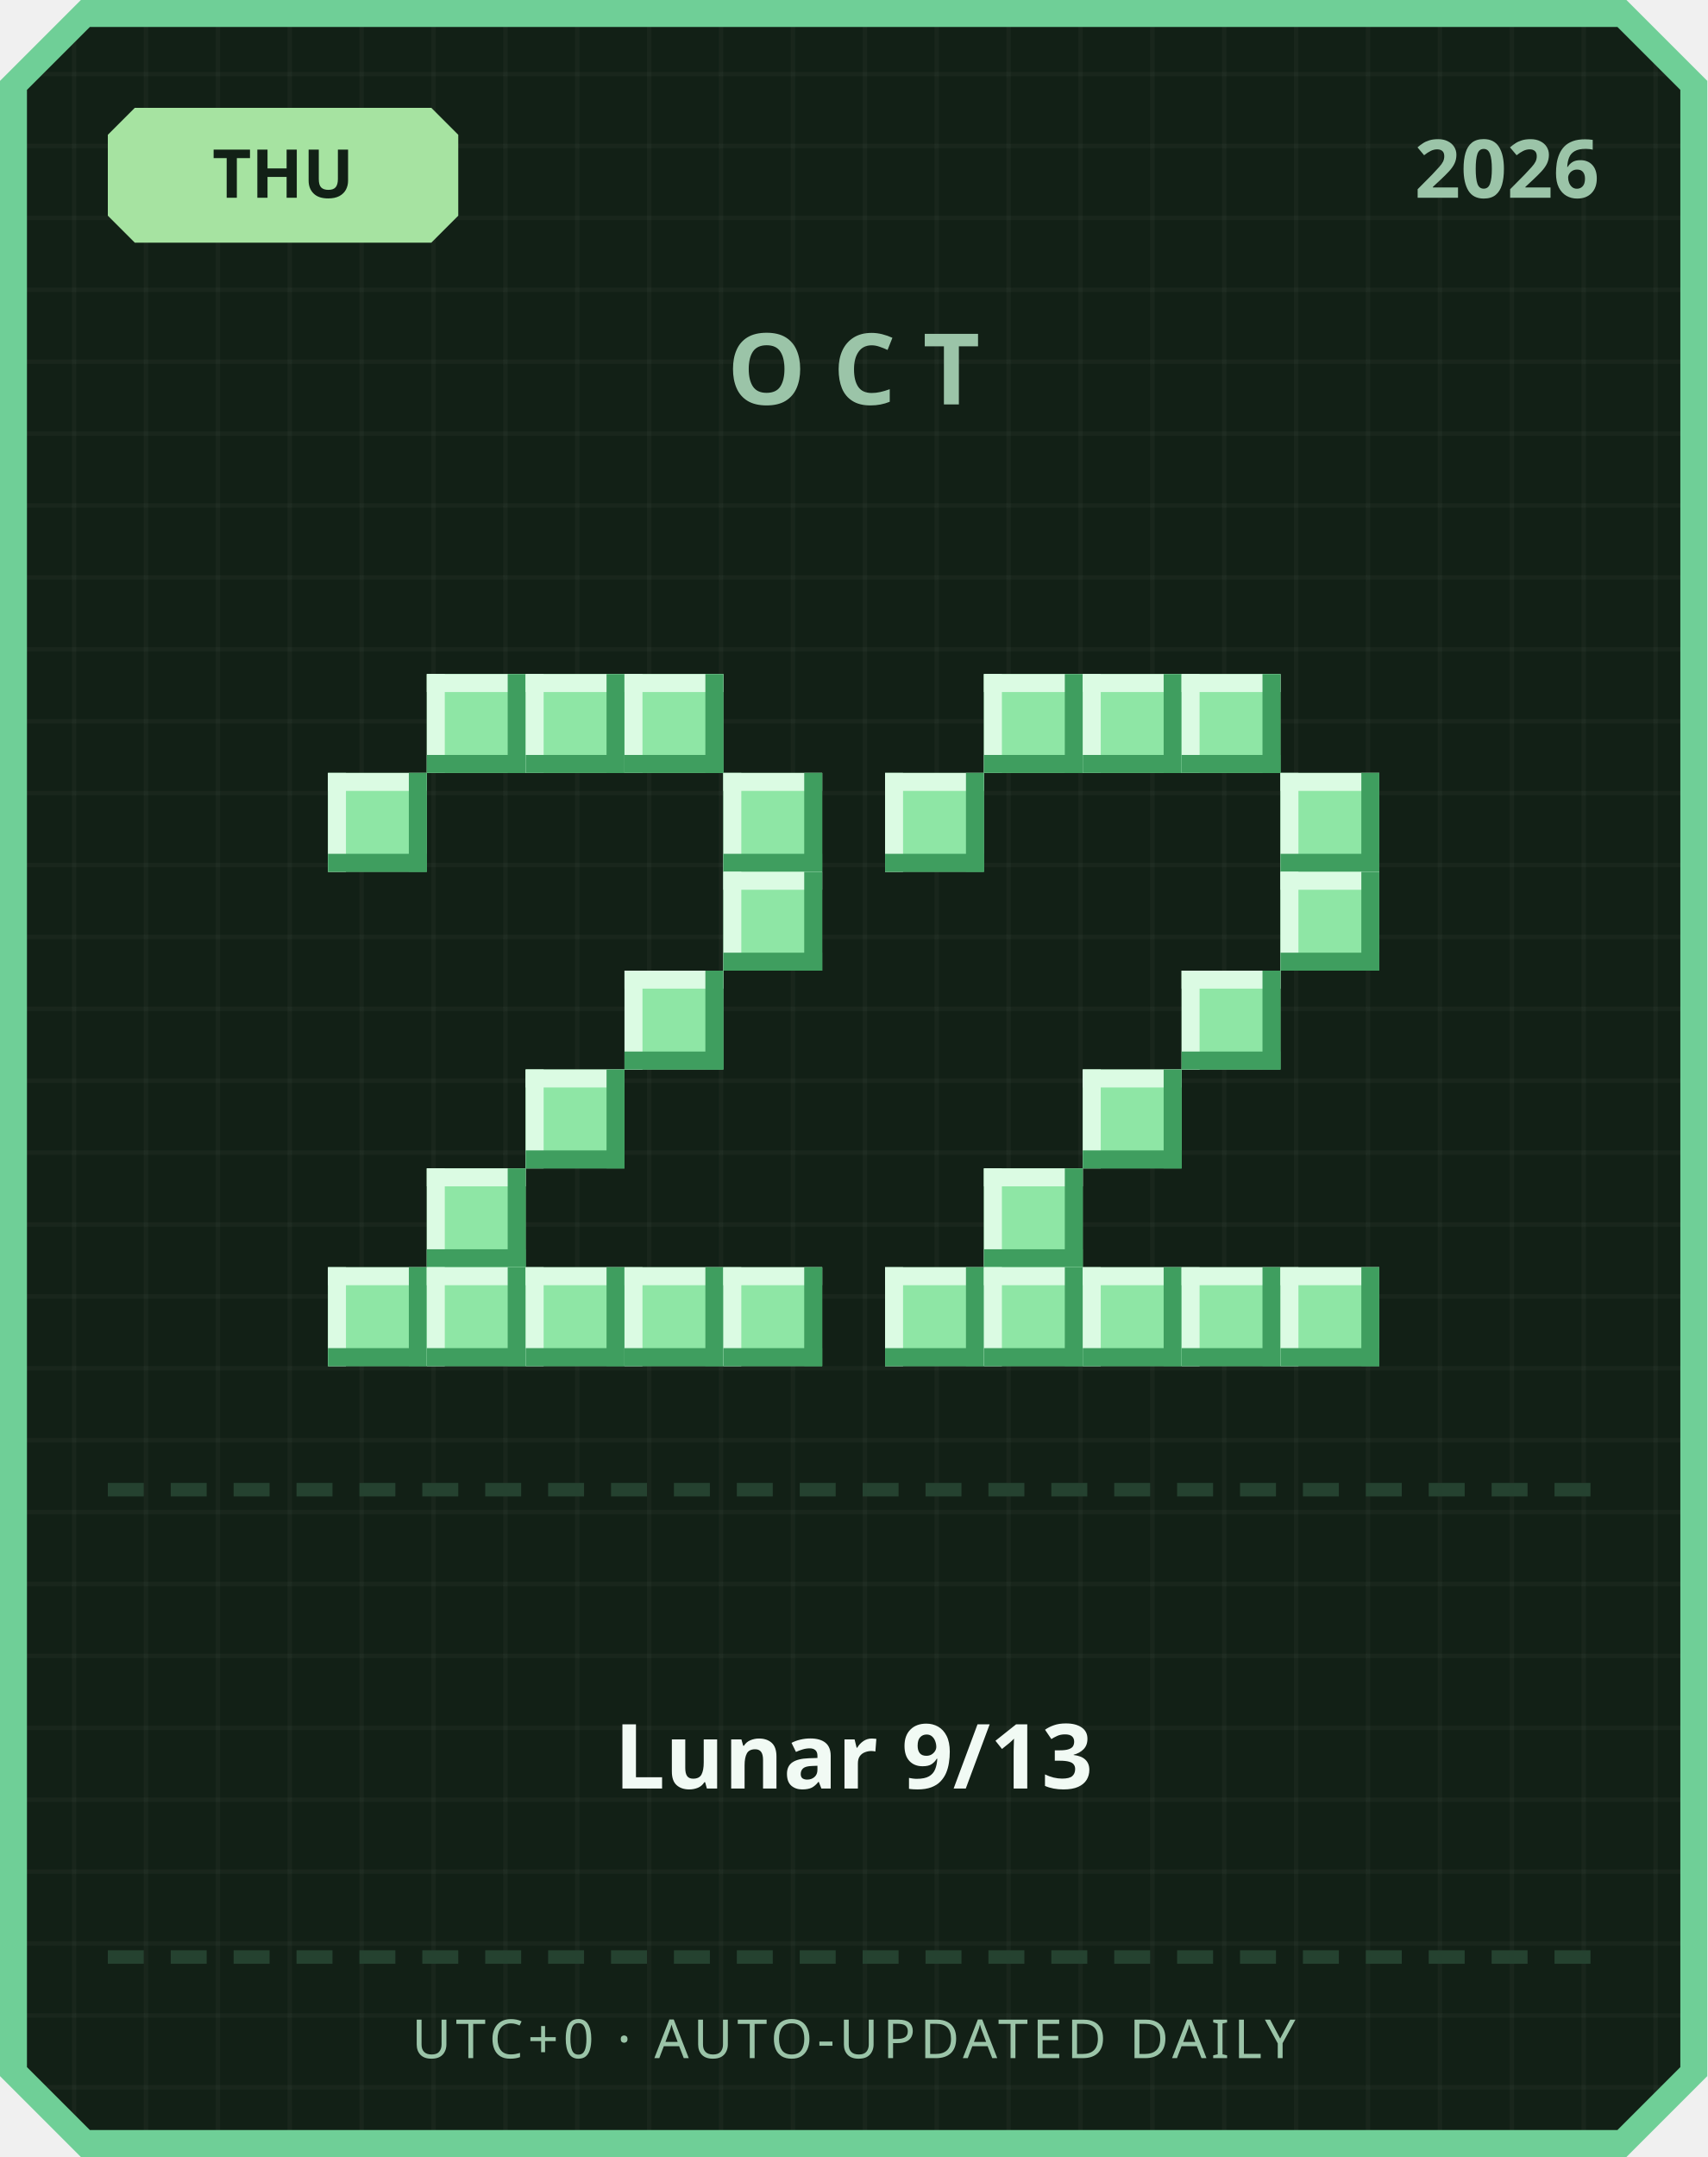
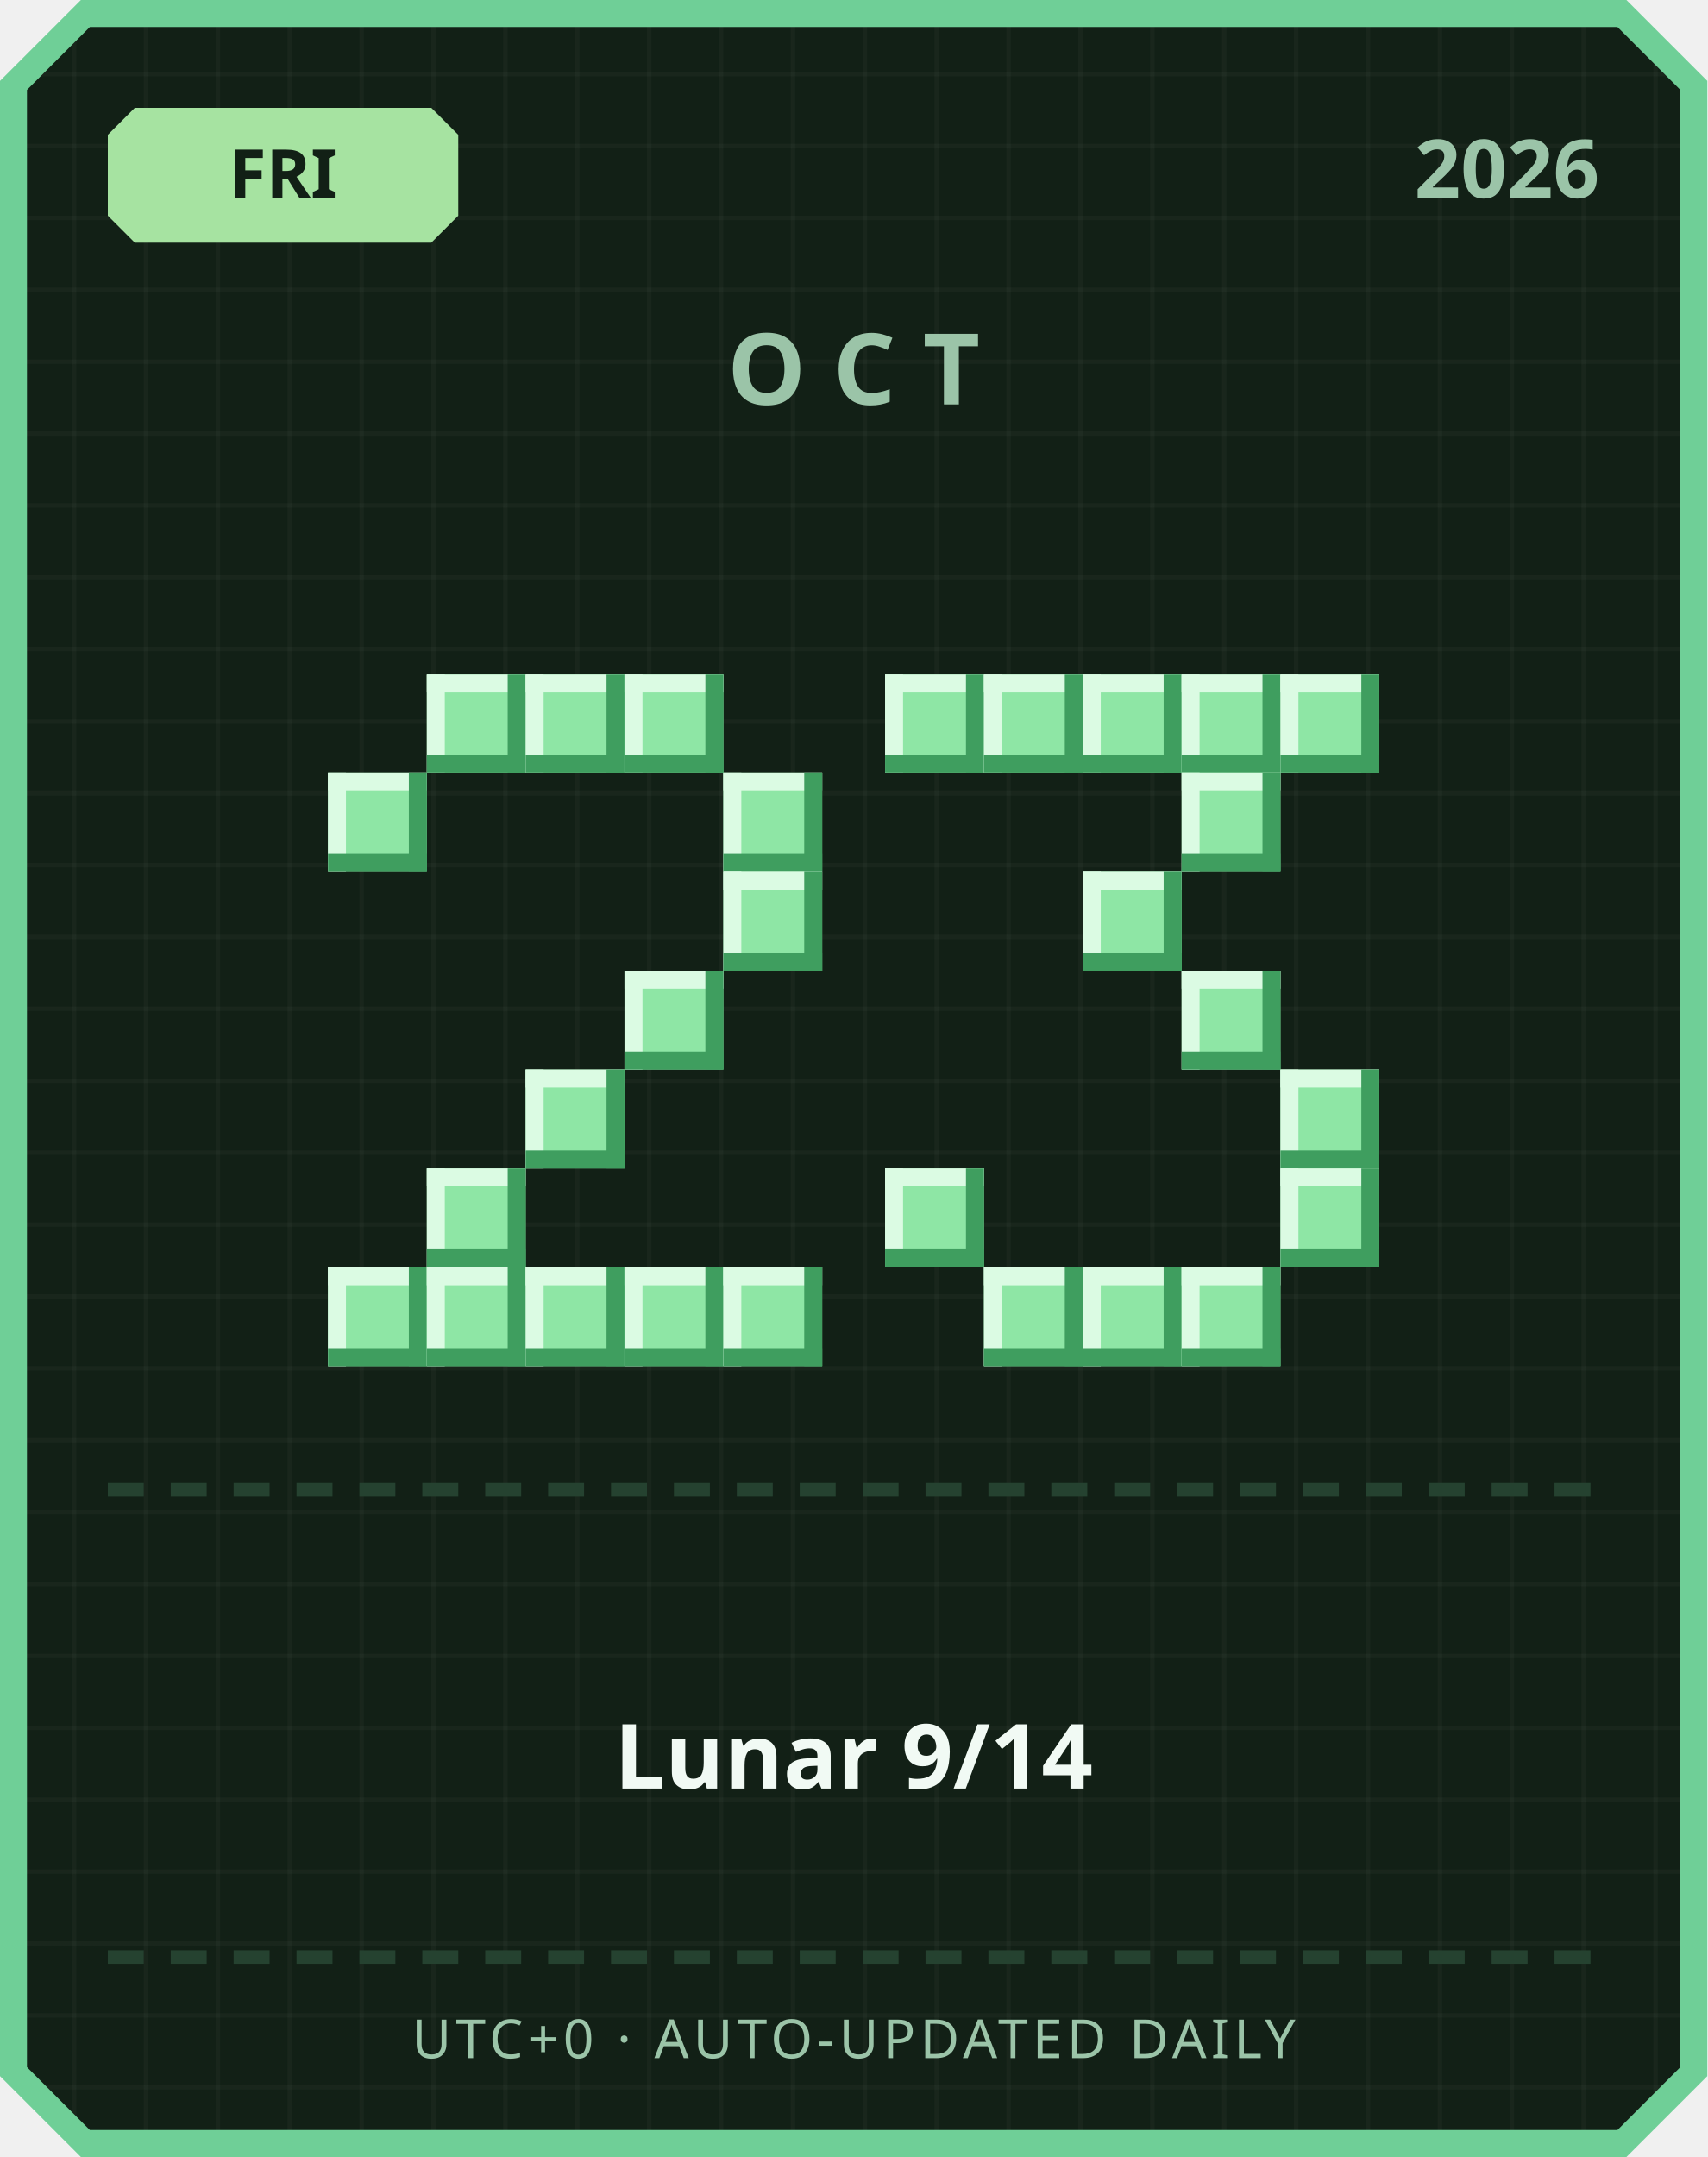
<svg xmlns="http://www.w3.org/2000/svg" width="380" height="480" viewBox="0 0 380 480">
  <defs>
    <pattern id="grid" width="16" height="16" patternUnits="userSpaceOnUse">
      <rect width="16" height="16" fill="#122016" />
      <rect width="1" height="16" fill="#ffffff" opacity="0.03" />
      <rect width="16" height="1" fill="#ffffff" opacity="0.03" />
    </pattern>
  </defs>
  <path d="M 18,0 L 362,0 L 380,18 L 380,462 L 362,480 L 18,480 L 0,462 L 0,18 Z" fill="#6fcf97" />
  <path d="M 20,6 L 360,6 L 374,20 L 374,460 L 360,474 L 20,474 L 6,460 L 6,20 Z" fill="url(#grid)" />
  <path d="M 30,24 L 96,24 L 102,30 L 102,48 L 96,54 L 30,54 L 24,48 L 24,30 Z" fill="#a6e3a1" />
-   <text x="63" y="44" text-anchor="middle" font-family="'Segoe UI', sans-serif" font-size="15" font-weight="700" fill="#122016">THU</text>
+   <text x="63" y="44" text-anchor="middle" font-family="'Segoe UI', sans-serif" font-size="15" font-weight="700" fill="#122016">FRI</text>
  <text x="356" y="44" text-anchor="end" font-family="'Segoe UI', sans-serif" font-size="18" font-weight="700" fill="#9bc4a8">2026</text>
  <text x="190" y="90" text-anchor="middle" font-family="'Segoe UI', sans-serif" font-size="22" font-weight="700" letter-spacing="6" fill="#9bc4a8">OCT</text>
  <rect x="95" y="150" width="22" height="22" fill="#8ee6a5" />
  <rect x="95" y="150" width="22" height="4" fill="#dbfbe3" />
  <rect x="95" y="150" width="4" height="22" fill="#dbfbe3" />
  <rect x="95" y="168" width="22" height="4" fill="#3f9e5f" />
  <rect x="113" y="150" width="4" height="22" fill="#3f9e5f" />
  <rect x="117" y="150" width="22" height="22" fill="#8ee6a5" />
  <rect x="117" y="150" width="22" height="4" fill="#dbfbe3" />
  <rect x="117" y="150" width="4" height="22" fill="#dbfbe3" />
  <rect x="117" y="168" width="22" height="4" fill="#3f9e5f" />
  <rect x="135" y="150" width="4" height="22" fill="#3f9e5f" />
  <rect x="139" y="150" width="22" height="22" fill="#8ee6a5" />
  <rect x="139" y="150" width="22" height="4" fill="#dbfbe3" />
  <rect x="139" y="150" width="4" height="22" fill="#dbfbe3" />
  <rect x="139" y="168" width="22" height="4" fill="#3f9e5f" />
  <rect x="157" y="150" width="4" height="22" fill="#3f9e5f" />
  <rect x="73" y="172" width="22" height="22" fill="#8ee6a5" />
  <rect x="73" y="172" width="22" height="4" fill="#dbfbe3" />
  <rect x="73" y="172" width="4" height="22" fill="#dbfbe3" />
  <rect x="73" y="190" width="22" height="4" fill="#3f9e5f" />
  <rect x="91" y="172" width="4" height="22" fill="#3f9e5f" />
  <rect x="161" y="172" width="22" height="22" fill="#8ee6a5" />
  <rect x="161" y="172" width="22" height="4" fill="#dbfbe3" />
  <rect x="161" y="172" width="4" height="22" fill="#dbfbe3" />
  <rect x="161" y="190" width="22" height="4" fill="#3f9e5f" />
  <rect x="179" y="172" width="4" height="22" fill="#3f9e5f" />
  <rect x="161" y="194" width="22" height="22" fill="#8ee6a5" />
  <rect x="161" y="194" width="22" height="4" fill="#dbfbe3" />
  <rect x="161" y="194" width="4" height="22" fill="#dbfbe3" />
  <rect x="161" y="212" width="22" height="4" fill="#3f9e5f" />
  <rect x="179" y="194" width="4" height="22" fill="#3f9e5f" />
  <rect x="139" y="216" width="22" height="22" fill="#8ee6a5" />
  <rect x="139" y="216" width="22" height="4" fill="#dbfbe3" />
  <rect x="139" y="216" width="4" height="22" fill="#dbfbe3" />
  <rect x="139" y="234" width="22" height="4" fill="#3f9e5f" />
  <rect x="157" y="216" width="4" height="22" fill="#3f9e5f" />
  <rect x="117" y="238" width="22" height="22" fill="#8ee6a5" />
  <rect x="117" y="238" width="22" height="4" fill="#dbfbe3" />
  <rect x="117" y="238" width="4" height="22" fill="#dbfbe3" />
  <rect x="117" y="256" width="22" height="4" fill="#3f9e5f" />
  <rect x="135" y="238" width="4" height="22" fill="#3f9e5f" />
  <rect x="95" y="260" width="22" height="22" fill="#8ee6a5" />
  <rect x="95" y="260" width="22" height="4" fill="#dbfbe3" />
  <rect x="95" y="260" width="4" height="22" fill="#dbfbe3" />
  <rect x="95" y="278" width="22" height="4" fill="#3f9e5f" />
  <rect x="113" y="260" width="4" height="22" fill="#3f9e5f" />
  <rect x="73" y="282" width="22" height="22" fill="#8ee6a5" />
  <rect x="73" y="282" width="22" height="4" fill="#dbfbe3" />
  <rect x="73" y="282" width="4" height="22" fill="#dbfbe3" />
  <rect x="73" y="300" width="22" height="4" fill="#3f9e5f" />
  <rect x="91" y="282" width="4" height="22" fill="#3f9e5f" />
  <rect x="95" y="282" width="22" height="22" fill="#8ee6a5" />
  <rect x="95" y="282" width="22" height="4" fill="#dbfbe3" />
  <rect x="95" y="282" width="4" height="22" fill="#dbfbe3" />
  <rect x="95" y="300" width="22" height="4" fill="#3f9e5f" />
  <rect x="113" y="282" width="4" height="22" fill="#3f9e5f" />
  <rect x="117" y="282" width="22" height="22" fill="#8ee6a5" />
  <rect x="117" y="282" width="22" height="4" fill="#dbfbe3" />
  <rect x="117" y="282" width="4" height="22" fill="#dbfbe3" />
  <rect x="117" y="300" width="22" height="4" fill="#3f9e5f" />
  <rect x="135" y="282" width="4" height="22" fill="#3f9e5f" />
  <rect x="139" y="282" width="22" height="22" fill="#8ee6a5" />
  <rect x="139" y="282" width="22" height="4" fill="#dbfbe3" />
  <rect x="139" y="282" width="4" height="22" fill="#dbfbe3" />
  <rect x="139" y="300" width="22" height="4" fill="#3f9e5f" />
  <rect x="157" y="282" width="4" height="22" fill="#3f9e5f" />
  <rect x="161" y="282" width="22" height="22" fill="#8ee6a5" />
  <rect x="161" y="282" width="22" height="4" fill="#dbfbe3" />
  <rect x="161" y="282" width="4" height="22" fill="#dbfbe3" />
  <rect x="161" y="300" width="22" height="4" fill="#3f9e5f" />
  <rect x="179" y="282" width="4" height="22" fill="#3f9e5f" />
+   <rect x="197" y="150" width="22" height="22" fill="#8ee6a5" />
+   <rect x="197" y="150" width="22" height="4" fill="#dbfbe3" />
+   <rect x="197" y="150" width="4" height="22" fill="#dbfbe3" />
+   <rect x="197" y="168" width="22" height="4" fill="#3f9e5f" />
+   <rect x="215" y="150" width="4" height="22" fill="#3f9e5f" />
  <rect x="219" y="150" width="22" height="22" fill="#8ee6a5" />
  <rect x="219" y="150" width="22" height="4" fill="#dbfbe3" />
  <rect x="219" y="150" width="4" height="22" fill="#dbfbe3" />
  <rect x="219" y="168" width="22" height="4" fill="#3f9e5f" />
  <rect x="237" y="150" width="4" height="22" fill="#3f9e5f" />
  <rect x="241" y="150" width="22" height="22" fill="#8ee6a5" />
  <rect x="241" y="150" width="22" height="4" fill="#dbfbe3" />
  <rect x="241" y="150" width="4" height="22" fill="#dbfbe3" />
  <rect x="241" y="168" width="22" height="4" fill="#3f9e5f" />
  <rect x="259" y="150" width="4" height="22" fill="#3f9e5f" />
  <rect x="263" y="150" width="22" height="22" fill="#8ee6a5" />
  <rect x="263" y="150" width="22" height="4" fill="#dbfbe3" />
  <rect x="263" y="150" width="4" height="22" fill="#dbfbe3" />
  <rect x="263" y="168" width="22" height="4" fill="#3f9e5f" />
  <rect x="281" y="150" width="4" height="22" fill="#3f9e5f" />
-   <rect x="197" y="172" width="22" height="22" fill="#8ee6a5" />
-   <rect x="197" y="172" width="22" height="4" fill="#dbfbe3" />
-   <rect x="197" y="172" width="4" height="22" fill="#dbfbe3" />
-   <rect x="197" y="190" width="22" height="4" fill="#3f9e5f" />
-   <rect x="215" y="172" width="4" height="22" fill="#3f9e5f" />
-   <rect x="285" y="172" width="22" height="22" fill="#8ee6a5" />
-   <rect x="285" y="172" width="22" height="4" fill="#dbfbe3" />
-   <rect x="285" y="172" width="4" height="22" fill="#dbfbe3" />
-   <rect x="285" y="190" width="22" height="4" fill="#3f9e5f" />
-   <rect x="303" y="172" width="4" height="22" fill="#3f9e5f" />
-   <rect x="285" y="194" width="22" height="22" fill="#8ee6a5" />
-   <rect x="285" y="194" width="22" height="4" fill="#dbfbe3" />
-   <rect x="285" y="194" width="4" height="22" fill="#dbfbe3" />
-   <rect x="285" y="212" width="22" height="4" fill="#3f9e5f" />
-   <rect x="303" y="194" width="4" height="22" fill="#3f9e5f" />
+   <rect x="285" y="150" width="22" height="22" fill="#8ee6a5" />
+   <rect x="285" y="150" width="22" height="4" fill="#dbfbe3" />
+   <rect x="285" y="150" width="4" height="22" fill="#dbfbe3" />
+   <rect x="285" y="168" width="22" height="4" fill="#3f9e5f" />
+   <rect x="303" y="150" width="4" height="22" fill="#3f9e5f" />
+   <rect x="263" y="172" width="22" height="22" fill="#8ee6a5" />
+   <rect x="263" y="172" width="22" height="4" fill="#dbfbe3" />
+   <rect x="263" y="172" width="4" height="22" fill="#dbfbe3" />
+   <rect x="263" y="190" width="22" height="4" fill="#3f9e5f" />
+   <rect x="281" y="172" width="4" height="22" fill="#3f9e5f" />
+   <rect x="241" y="194" width="22" height="22" fill="#8ee6a5" />
+   <rect x="241" y="194" width="22" height="4" fill="#dbfbe3" />
+   <rect x="241" y="194" width="4" height="22" fill="#dbfbe3" />
+   <rect x="241" y="212" width="22" height="4" fill="#3f9e5f" />
+   <rect x="259" y="194" width="4" height="22" fill="#3f9e5f" />
  <rect x="263" y="216" width="22" height="22" fill="#8ee6a5" />
  <rect x="263" y="216" width="22" height="4" fill="#dbfbe3" />
  <rect x="263" y="216" width="4" height="22" fill="#dbfbe3" />
  <rect x="263" y="234" width="22" height="4" fill="#3f9e5f" />
  <rect x="281" y="216" width="4" height="22" fill="#3f9e5f" />
-   <rect x="241" y="238" width="22" height="22" fill="#8ee6a5" />
-   <rect x="241" y="238" width="22" height="4" fill="#dbfbe3" />
-   <rect x="241" y="238" width="4" height="22" fill="#dbfbe3" />
-   <rect x="241" y="256" width="22" height="4" fill="#3f9e5f" />
-   <rect x="259" y="238" width="4" height="22" fill="#3f9e5f" />
-   <rect x="219" y="260" width="22" height="22" fill="#8ee6a5" />
-   <rect x="219" y="260" width="22" height="4" fill="#dbfbe3" />
-   <rect x="219" y="260" width="4" height="22" fill="#dbfbe3" />
-   <rect x="219" y="278" width="22" height="4" fill="#3f9e5f" />
-   <rect x="237" y="260" width="4" height="22" fill="#3f9e5f" />
-   <rect x="197" y="282" width="22" height="22" fill="#8ee6a5" />
-   <rect x="197" y="282" width="22" height="4" fill="#dbfbe3" />
-   <rect x="197" y="282" width="4" height="22" fill="#dbfbe3" />
-   <rect x="197" y="300" width="22" height="4" fill="#3f9e5f" />
-   <rect x="215" y="282" width="4" height="22" fill="#3f9e5f" />
+   <rect x="285" y="238" width="22" height="22" fill="#8ee6a5" />
+   <rect x="285" y="238" width="22" height="4" fill="#dbfbe3" />
+   <rect x="285" y="238" width="4" height="22" fill="#dbfbe3" />
+   <rect x="285" y="256" width="22" height="4" fill="#3f9e5f" />
+   <rect x="303" y="238" width="4" height="22" fill="#3f9e5f" />
+   <rect x="197" y="260" width="22" height="22" fill="#8ee6a5" />
+   <rect x="197" y="260" width="22" height="4" fill="#dbfbe3" />
+   <rect x="197" y="260" width="4" height="22" fill="#dbfbe3" />
+   <rect x="197" y="278" width="22" height="4" fill="#3f9e5f" />
+   <rect x="215" y="260" width="4" height="22" fill="#3f9e5f" />
+   <rect x="285" y="260" width="22" height="22" fill="#8ee6a5" />
+   <rect x="285" y="260" width="22" height="4" fill="#dbfbe3" />
+   <rect x="285" y="260" width="4" height="22" fill="#dbfbe3" />
+   <rect x="285" y="278" width="22" height="4" fill="#3f9e5f" />
+   <rect x="303" y="260" width="4" height="22" fill="#3f9e5f" />
  <rect x="219" y="282" width="22" height="22" fill="#8ee6a5" />
  <rect x="219" y="282" width="22" height="4" fill="#dbfbe3" />
  <rect x="219" y="282" width="4" height="22" fill="#dbfbe3" />
  <rect x="219" y="300" width="22" height="4" fill="#3f9e5f" />
  <rect x="237" y="282" width="4" height="22" fill="#3f9e5f" />
  <rect x="241" y="282" width="22" height="22" fill="#8ee6a5" />
  <rect x="241" y="282" width="22" height="4" fill="#dbfbe3" />
  <rect x="241" y="282" width="4" height="22" fill="#dbfbe3" />
  <rect x="241" y="300" width="22" height="4" fill="#3f9e5f" />
  <rect x="259" y="282" width="4" height="22" fill="#3f9e5f" />
  <rect x="263" y="282" width="22" height="22" fill="#8ee6a5" />
  <rect x="263" y="282" width="22" height="4" fill="#dbfbe3" />
  <rect x="263" y="282" width="4" height="22" fill="#dbfbe3" />
  <rect x="263" y="300" width="22" height="4" fill="#3f9e5f" />
  <rect x="281" y="282" width="4" height="22" fill="#3f9e5f" />
-   <rect x="285" y="282" width="22" height="22" fill="#8ee6a5" />
-   <rect x="285" y="282" width="22" height="4" fill="#dbfbe3" />
-   <rect x="285" y="282" width="4" height="22" fill="#dbfbe3" />
-   <rect x="285" y="300" width="22" height="4" fill="#3f9e5f" />
-   <rect x="303" y="282" width="4" height="22" fill="#3f9e5f" />
  <rect x="24" y="330" width="8" height="3" fill="#254230" />
  <rect x="38" y="330" width="8" height="3" fill="#254230" />
  <rect x="52" y="330" width="8" height="3" fill="#254230" />
  <rect x="66" y="330" width="8" height="3" fill="#254230" />
  <rect x="80" y="330" width="8" height="3" fill="#254230" />
  <rect x="94" y="330" width="8" height="3" fill="#254230" />
  <rect x="108" y="330" width="8" height="3" fill="#254230" />
  <rect x="122" y="330" width="8" height="3" fill="#254230" />
  <rect x="136" y="330" width="8" height="3" fill="#254230" />
  <rect x="150" y="330" width="8" height="3" fill="#254230" />
  <rect x="164" y="330" width="8" height="3" fill="#254230" />
  <rect x="178" y="330" width="8" height="3" fill="#254230" />
  <rect x="192" y="330" width="8" height="3" fill="#254230" />
  <rect x="206" y="330" width="8" height="3" fill="#254230" />
  <rect x="220" y="330" width="8" height="3" fill="#254230" />
  <rect x="234" y="330" width="8" height="3" fill="#254230" />
  <rect x="248" y="330" width="8" height="3" fill="#254230" />
  <rect x="262" y="330" width="8" height="3" fill="#254230" />
  <rect x="276" y="330" width="8" height="3" fill="#254230" />
  <rect x="290" y="330" width="8" height="3" fill="#254230" />
  <rect x="304" y="330" width="8" height="3" fill="#254230" />
  <rect x="318" y="330" width="8" height="3" fill="#254230" />
  <rect x="332" y="330" width="8" height="3" fill="#254230" />
  <rect x="346" y="330" width="8" height="3" fill="#254230" />
-   <text x="190" y="398" text-anchor="middle" font-family="'Segoe UI', 'Microsoft JhengHei', sans-serif" font-size="20" font-weight="700" fill="#f1faf4">Lunar 9/13</text>
+   <text x="190" y="398" text-anchor="middle" font-family="'Segoe UI', 'Microsoft JhengHei', sans-serif" font-size="20" font-weight="700" fill="#f1faf4">Lunar 9/14</text>
  <rect x="24" y="434" width="8" height="3" fill="#254230" />
  <rect x="38" y="434" width="8" height="3" fill="#254230" />
  <rect x="52" y="434" width="8" height="3" fill="#254230" />
  <rect x="66" y="434" width="8" height="3" fill="#254230" />
  <rect x="80" y="434" width="8" height="3" fill="#254230" />
  <rect x="94" y="434" width="8" height="3" fill="#254230" />
  <rect x="108" y="434" width="8" height="3" fill="#254230" />
  <rect x="122" y="434" width="8" height="3" fill="#254230" />
  <rect x="136" y="434" width="8" height="3" fill="#254230" />
  <rect x="150" y="434" width="8" height="3" fill="#254230" />
  <rect x="164" y="434" width="8" height="3" fill="#254230" />
  <rect x="178" y="434" width="8" height="3" fill="#254230" />
  <rect x="192" y="434" width="8" height="3" fill="#254230" />
  <rect x="206" y="434" width="8" height="3" fill="#254230" />
  <rect x="220" y="434" width="8" height="3" fill="#254230" />
  <rect x="234" y="434" width="8" height="3" fill="#254230" />
  <rect x="248" y="434" width="8" height="3" fill="#254230" />
  <rect x="262" y="434" width="8" height="3" fill="#254230" />
  <rect x="276" y="434" width="8" height="3" fill="#254230" />
  <rect x="290" y="434" width="8" height="3" fill="#254230" />
  <rect x="304" y="434" width="8" height="3" fill="#254230" />
  <rect x="318" y="434" width="8" height="3" fill="#254230" />
  <rect x="332" y="434" width="8" height="3" fill="#254230" />
  <rect x="346" y="434" width="8" height="3" fill="#254230" />
  <text x="190" y="458" text-anchor="middle" font-family="'Segoe UI', sans-serif" font-size="12" letter-spacing="1" fill="#9bc4a8">UTC+0 · AUTO-UPDATED DAILY</text>
</svg>
